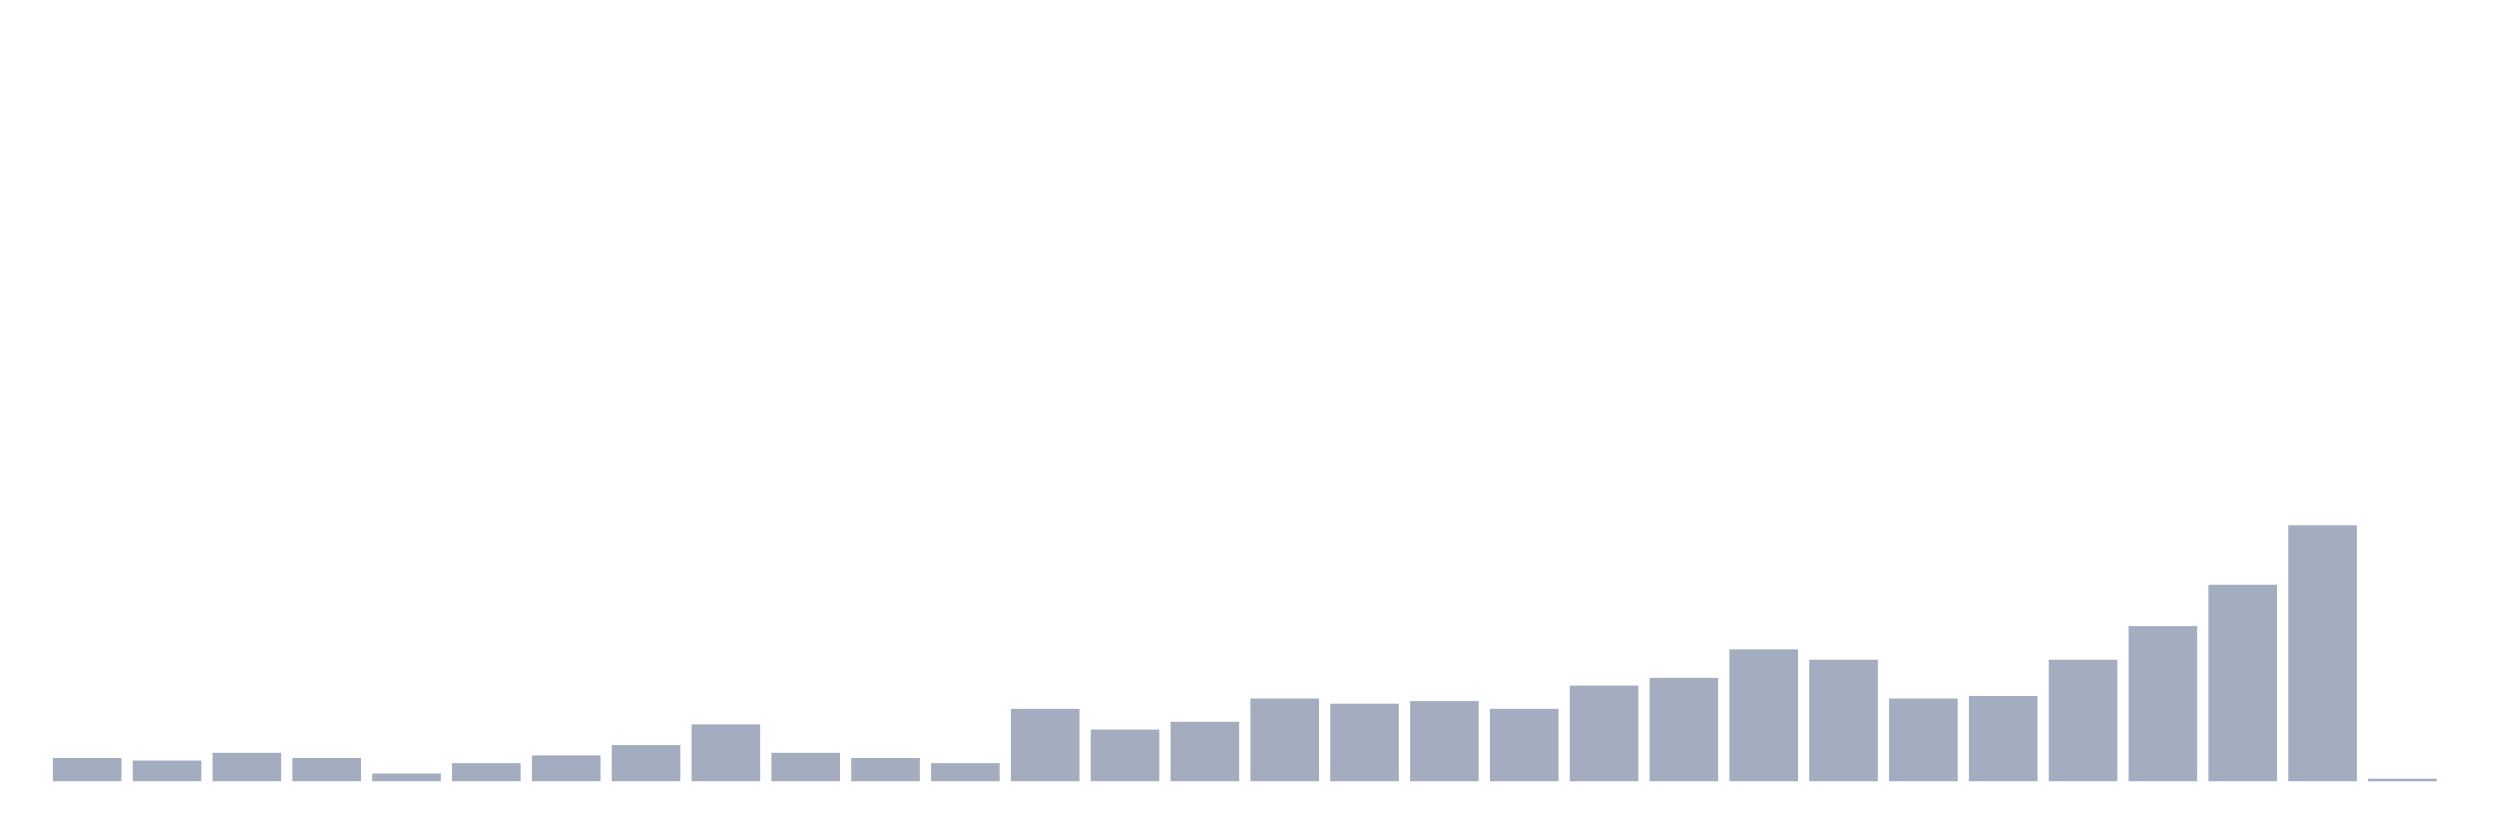
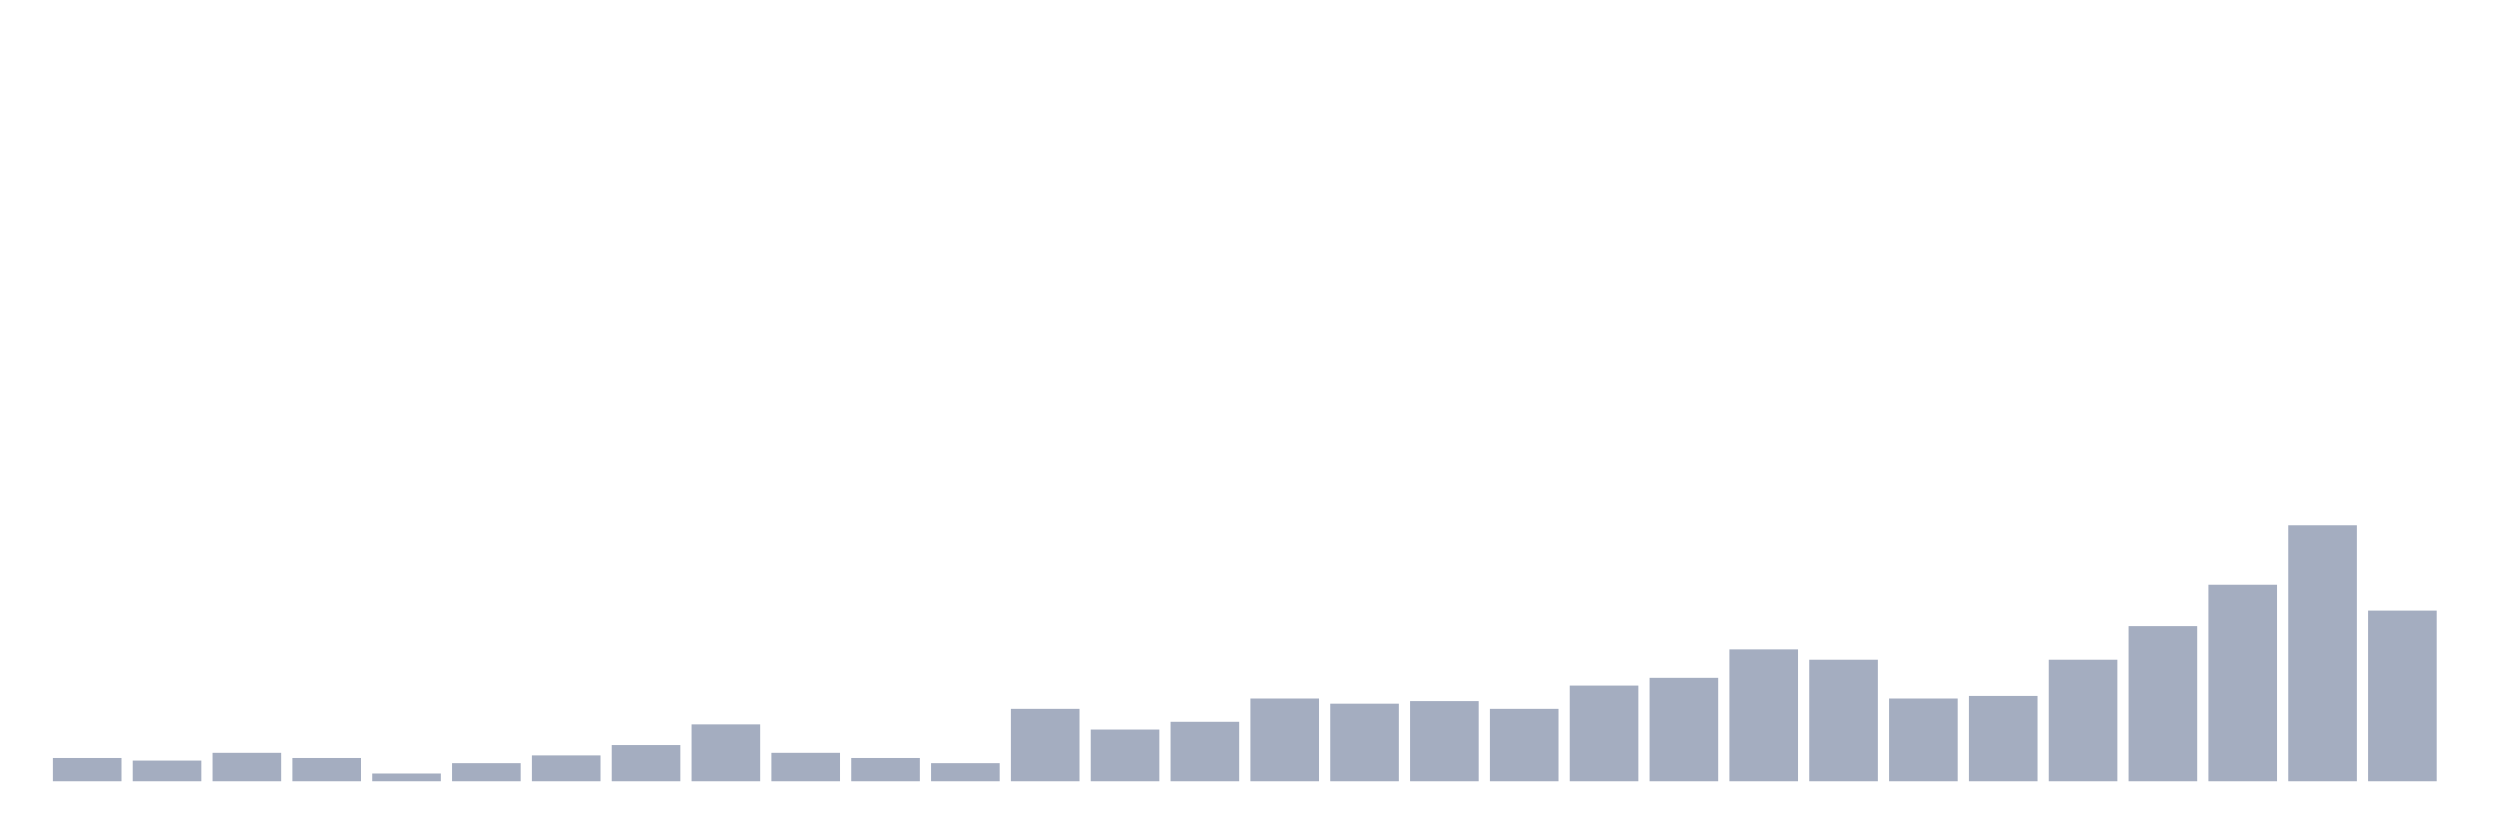
<svg xmlns="http://www.w3.org/2000/svg" viewBox="0 0 480 160">
  <g transform="translate(10,10)">
    <rect class="bar" x="0.153" width="13.175" y="135.532" height="4.468" fill="rgb(164,173,192)" />
    <rect class="bar" x="15.482" width="13.175" y="136.028" height="3.972" fill="rgb(164,173,192)" />
    <rect class="bar" x="30.81" width="13.175" y="134.539" height="5.461" fill="rgb(164,173,192)" />
    <rect class="bar" x="46.138" width="13.175" y="135.532" height="4.468" fill="rgb(164,173,192)" />
    <rect class="bar" x="61.466" width="13.175" y="138.511" height="1.489" fill="rgb(164,173,192)" />
    <rect class="bar" x="76.794" width="13.175" y="136.525" height="3.475" fill="rgb(164,173,192)" />
    <rect class="bar" x="92.123" width="13.175" y="135.035" height="4.965" fill="rgb(164,173,192)" />
    <rect class="bar" x="107.451" width="13.175" y="133.05" height="6.95" fill="rgb(164,173,192)" />
    <rect class="bar" x="122.779" width="13.175" y="129.078" height="10.922" fill="rgb(164,173,192)" />
    <rect class="bar" x="138.107" width="13.175" y="134.539" height="5.461" fill="rgb(164,173,192)" />
    <rect class="bar" x="153.436" width="13.175" y="135.532" height="4.468" fill="rgb(164,173,192)" />
    <rect class="bar" x="168.764" width="13.175" y="136.525" height="3.475" fill="rgb(164,173,192)" />
    <rect class="bar" x="184.092" width="13.175" y="126.099" height="13.901" fill="rgb(164,173,192)" />
    <rect class="bar" x="199.42" width="13.175" y="130.071" height="9.929" fill="rgb(164,173,192)" />
    <rect class="bar" x="214.748" width="13.175" y="128.582" height="11.418" fill="rgb(164,173,192)" />
    <rect class="bar" x="230.077" width="13.175" y="124.113" height="15.887" fill="rgb(164,173,192)" />
    <rect class="bar" x="245.405" width="13.175" y="125.106" height="14.894" fill="rgb(164,173,192)" />
    <rect class="bar" x="260.733" width="13.175" y="124.61" height="15.39" fill="rgb(164,173,192)" />
    <rect class="bar" x="276.061" width="13.175" y="126.099" height="13.901" fill="rgb(164,173,192)" />
    <rect class="bar" x="291.39" width="13.175" y="121.631" height="18.369" fill="rgb(164,173,192)" />
    <rect class="bar" x="306.718" width="13.175" y="120.142" height="19.858" fill="rgb(164,173,192)" />
    <rect class="bar" x="322.046" width="13.175" y="114.681" height="25.319" fill="rgb(164,173,192)" />
    <rect class="bar" x="337.374" width="13.175" y="116.667" height="23.333" fill="rgb(164,173,192)" />
    <rect class="bar" x="352.702" width="13.175" y="124.113" height="15.887" fill="rgb(164,173,192)" />
    <rect class="bar" x="368.031" width="13.175" y="123.617" height="16.383" fill="rgb(164,173,192)" />
    <rect class="bar" x="383.359" width="13.175" y="116.667" height="23.333" fill="rgb(164,173,192)" />
    <rect class="bar" x="398.687" width="13.175" y="110.213" height="29.787" fill="rgb(164,173,192)" />
    <rect class="bar" x="414.015" width="13.175" y="102.27" height="37.73" fill="rgb(164,173,192)" />
    <rect class="bar" x="429.344" width="13.175" y="90.851" height="49.149" fill="rgb(164,173,192)" />
-     <rect class="bar" x="444.672" width="13.175" y="139.504" height="0.496" fill="rgb(164,173,192)" />
+     <rect class="bar" x="444.672" width="13.175" y="107.234" height="32.766" fill="rgb(164,173,192)" />
  </g>
</svg>
